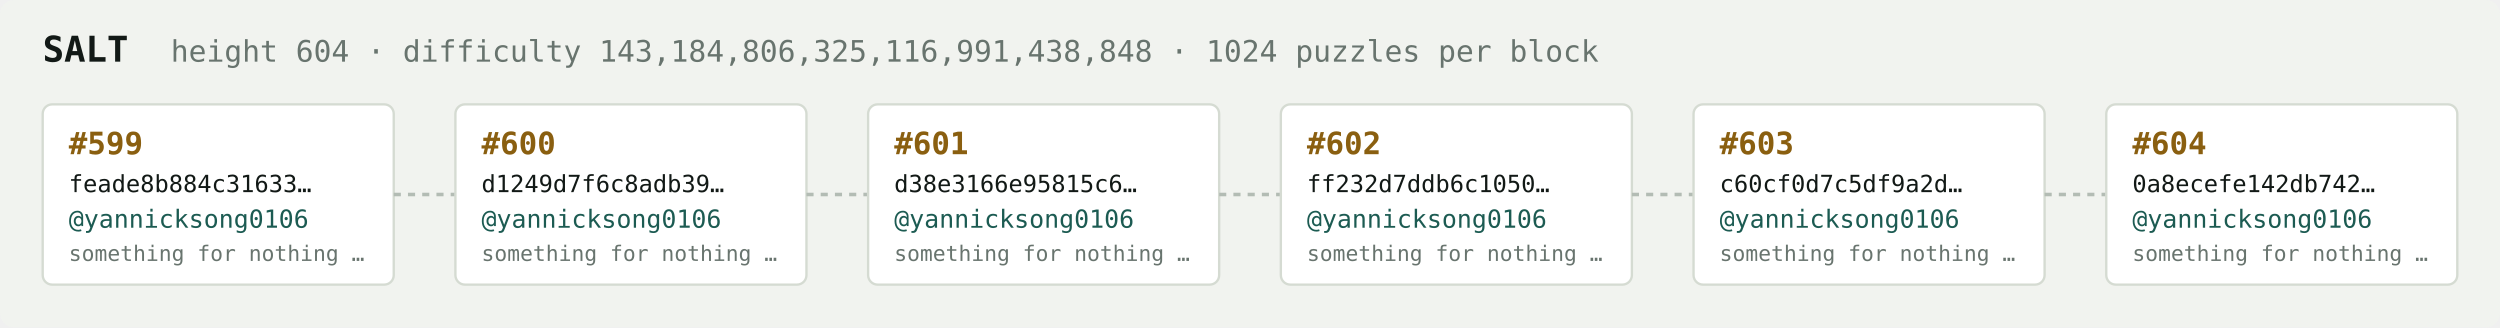
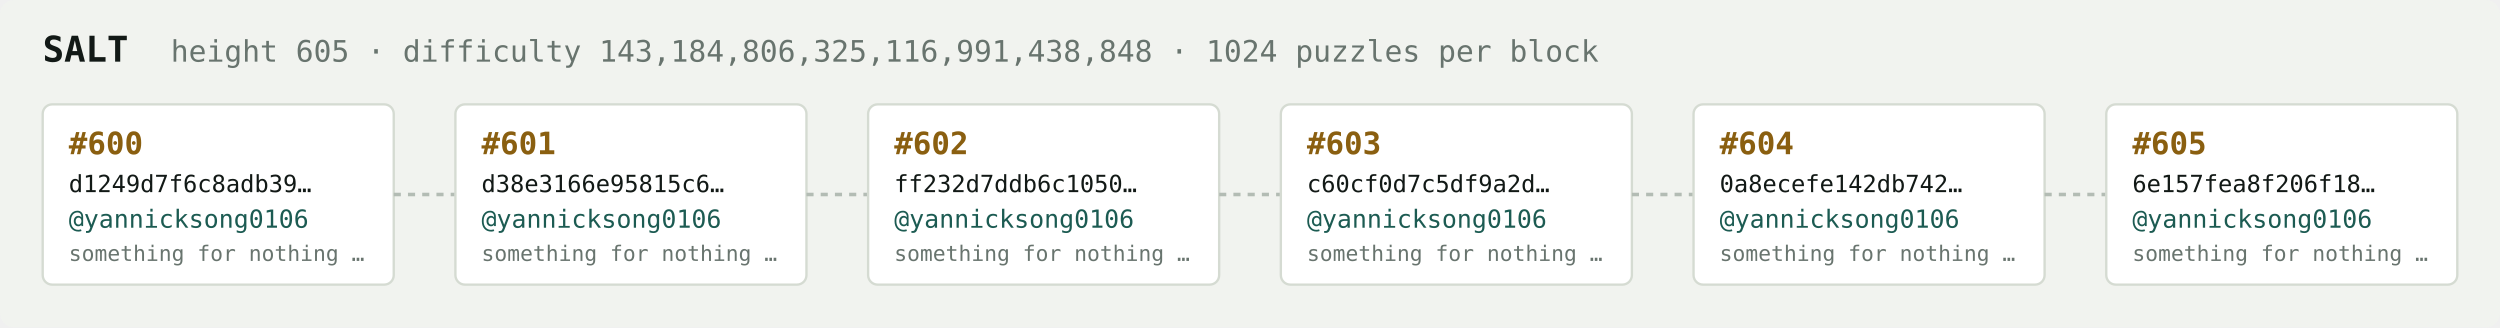
<svg xmlns="http://www.w3.org/2000/svg" width="1054" height="138" viewBox="0 0 1054 138" font-family="ui-monospace,SFMono-Regular,Menlo,monospace">
  <rect fill="#f1f3ef" width="1054" height="138" rx="6" />
  <text x="18" y="26" fill="#121916" font-size="15" font-weight="700">SALT</text>
-   <text x="72" y="26" fill="#68746e" font-size="12.5">height 604 · difficulty 143,184,806,325,116,991,438,848 · 1024 puzzles per block</text>
+   <text x="72" y="26" fill="#68746e" font-size="12.5">height 605 · difficulty 143,184,806,325,116,991,438,848 · 1024 puzzles per block</text>
  <rect x="18" y="44" width="148" height="76" rx="4" fill="#ffffff" stroke="#d5dbd2" stroke-width="1" />
-   <text x="29" y="65" fill="#8a5f10" font-size="13" font-weight="700">#599</text>
-   <text x="29" y="81" fill="#121916" font-size="10">feade8b884c31633…</text>
+   <text x="29" y="65" fill="#8a5f10" font-size="13" font-weight="700">#600</text>
+   <text x="29" y="81" fill="#121916" font-size="10">d1249d7f6c8adb39…</text>
  <text x="29" y="96" fill="#1c5b52" font-size="10.5">@yannicksong0106</text>
  <text x="29" y="110" fill="#68746e" font-size="9">something for nothing …</text>
  <line x1="166" y1="82.0" x2="192" y2="82.0" stroke="#b3bcb4" stroke-width="1.5" stroke-dasharray="3 3" />
  <rect x="192" y="44" width="148" height="76" rx="4" fill="#ffffff" stroke="#d5dbd2" stroke-width="1" />
-   <text x="203" y="65" fill="#8a5f10" font-size="13" font-weight="700">#600</text>
-   <text x="203" y="81" fill="#121916" font-size="10">d1249d7f6c8adb39…</text>
+   <text x="203" y="65" fill="#8a5f10" font-size="13" font-weight="700">#601</text>
+   <text x="203" y="81" fill="#121916" font-size="10">d38e3166e95815c6…</text>
  <text x="203" y="96" fill="#1c5b52" font-size="10.5">@yannicksong0106</text>
  <text x="203" y="110" fill="#68746e" font-size="9">something for nothing …</text>
  <line x1="340" y1="82.0" x2="366" y2="82.0" stroke="#b3bcb4" stroke-width="1.5" stroke-dasharray="3 3" />
  <rect x="366" y="44" width="148" height="76" rx="4" fill="#ffffff" stroke="#d5dbd2" stroke-width="1" />
-   <text x="377" y="65" fill="#8a5f10" font-size="13" font-weight="700">#601</text>
-   <text x="377" y="81" fill="#121916" font-size="10">d38e3166e95815c6…</text>
+   <text x="377" y="65" fill="#8a5f10" font-size="13" font-weight="700">#602</text>
+   <text x="377" y="81" fill="#121916" font-size="10">ff232d7ddb6c1050…</text>
  <text x="377" y="96" fill="#1c5b52" font-size="10.5">@yannicksong0106</text>
  <text x="377" y="110" fill="#68746e" font-size="9">something for nothing …</text>
  <line x1="514" y1="82.0" x2="540" y2="82.0" stroke="#b3bcb4" stroke-width="1.5" stroke-dasharray="3 3" />
  <rect x="540" y="44" width="148" height="76" rx="4" fill="#ffffff" stroke="#d5dbd2" stroke-width="1" />
-   <text x="551" y="65" fill="#8a5f10" font-size="13" font-weight="700">#602</text>
-   <text x="551" y="81" fill="#121916" font-size="10">ff232d7ddb6c1050…</text>
+   <text x="551" y="65" fill="#8a5f10" font-size="13" font-weight="700">#603</text>
+   <text x="551" y="81" fill="#121916" font-size="10">c60cf0d7c5df9a2d…</text>
  <text x="551" y="96" fill="#1c5b52" font-size="10.5">@yannicksong0106</text>
  <text x="551" y="110" fill="#68746e" font-size="9">something for nothing …</text>
  <line x1="688" y1="82.0" x2="714" y2="82.0" stroke="#b3bcb4" stroke-width="1.5" stroke-dasharray="3 3" />
  <rect x="714" y="44" width="148" height="76" rx="4" fill="#ffffff" stroke="#d5dbd2" stroke-width="1" />
-   <text x="725" y="65" fill="#8a5f10" font-size="13" font-weight="700">#603</text>
-   <text x="725" y="81" fill="#121916" font-size="10">c60cf0d7c5df9a2d…</text>
+   <text x="725" y="65" fill="#8a5f10" font-size="13" font-weight="700">#604</text>
+   <text x="725" y="81" fill="#121916" font-size="10">0a8ecefe142db742…</text>
  <text x="725" y="96" fill="#1c5b52" font-size="10.5">@yannicksong0106</text>
  <text x="725" y="110" fill="#68746e" font-size="9">something for nothing …</text>
  <line x1="862" y1="82.0" x2="888" y2="82.0" stroke="#b3bcb4" stroke-width="1.5" stroke-dasharray="3 3" />
  <rect x="888" y="44" width="148" height="76" rx="4" fill="#ffffff" stroke="#d5dbd2" stroke-width="1" />
-   <text x="899" y="65" fill="#8a5f10" font-size="13" font-weight="700">#604</text>
-   <text x="899" y="81" fill="#121916" font-size="10">0a8ecefe142db742…</text>
+   <text x="899" y="65" fill="#8a5f10" font-size="13" font-weight="700">#605</text>
+   <text x="899" y="81" fill="#121916" font-size="10">6e157fea8f206f18…</text>
  <text x="899" y="96" fill="#1c5b52" font-size="10.5">@yannicksong0106</text>
  <text x="899" y="110" fill="#68746e" font-size="9">something for nothing …</text>
</svg>
